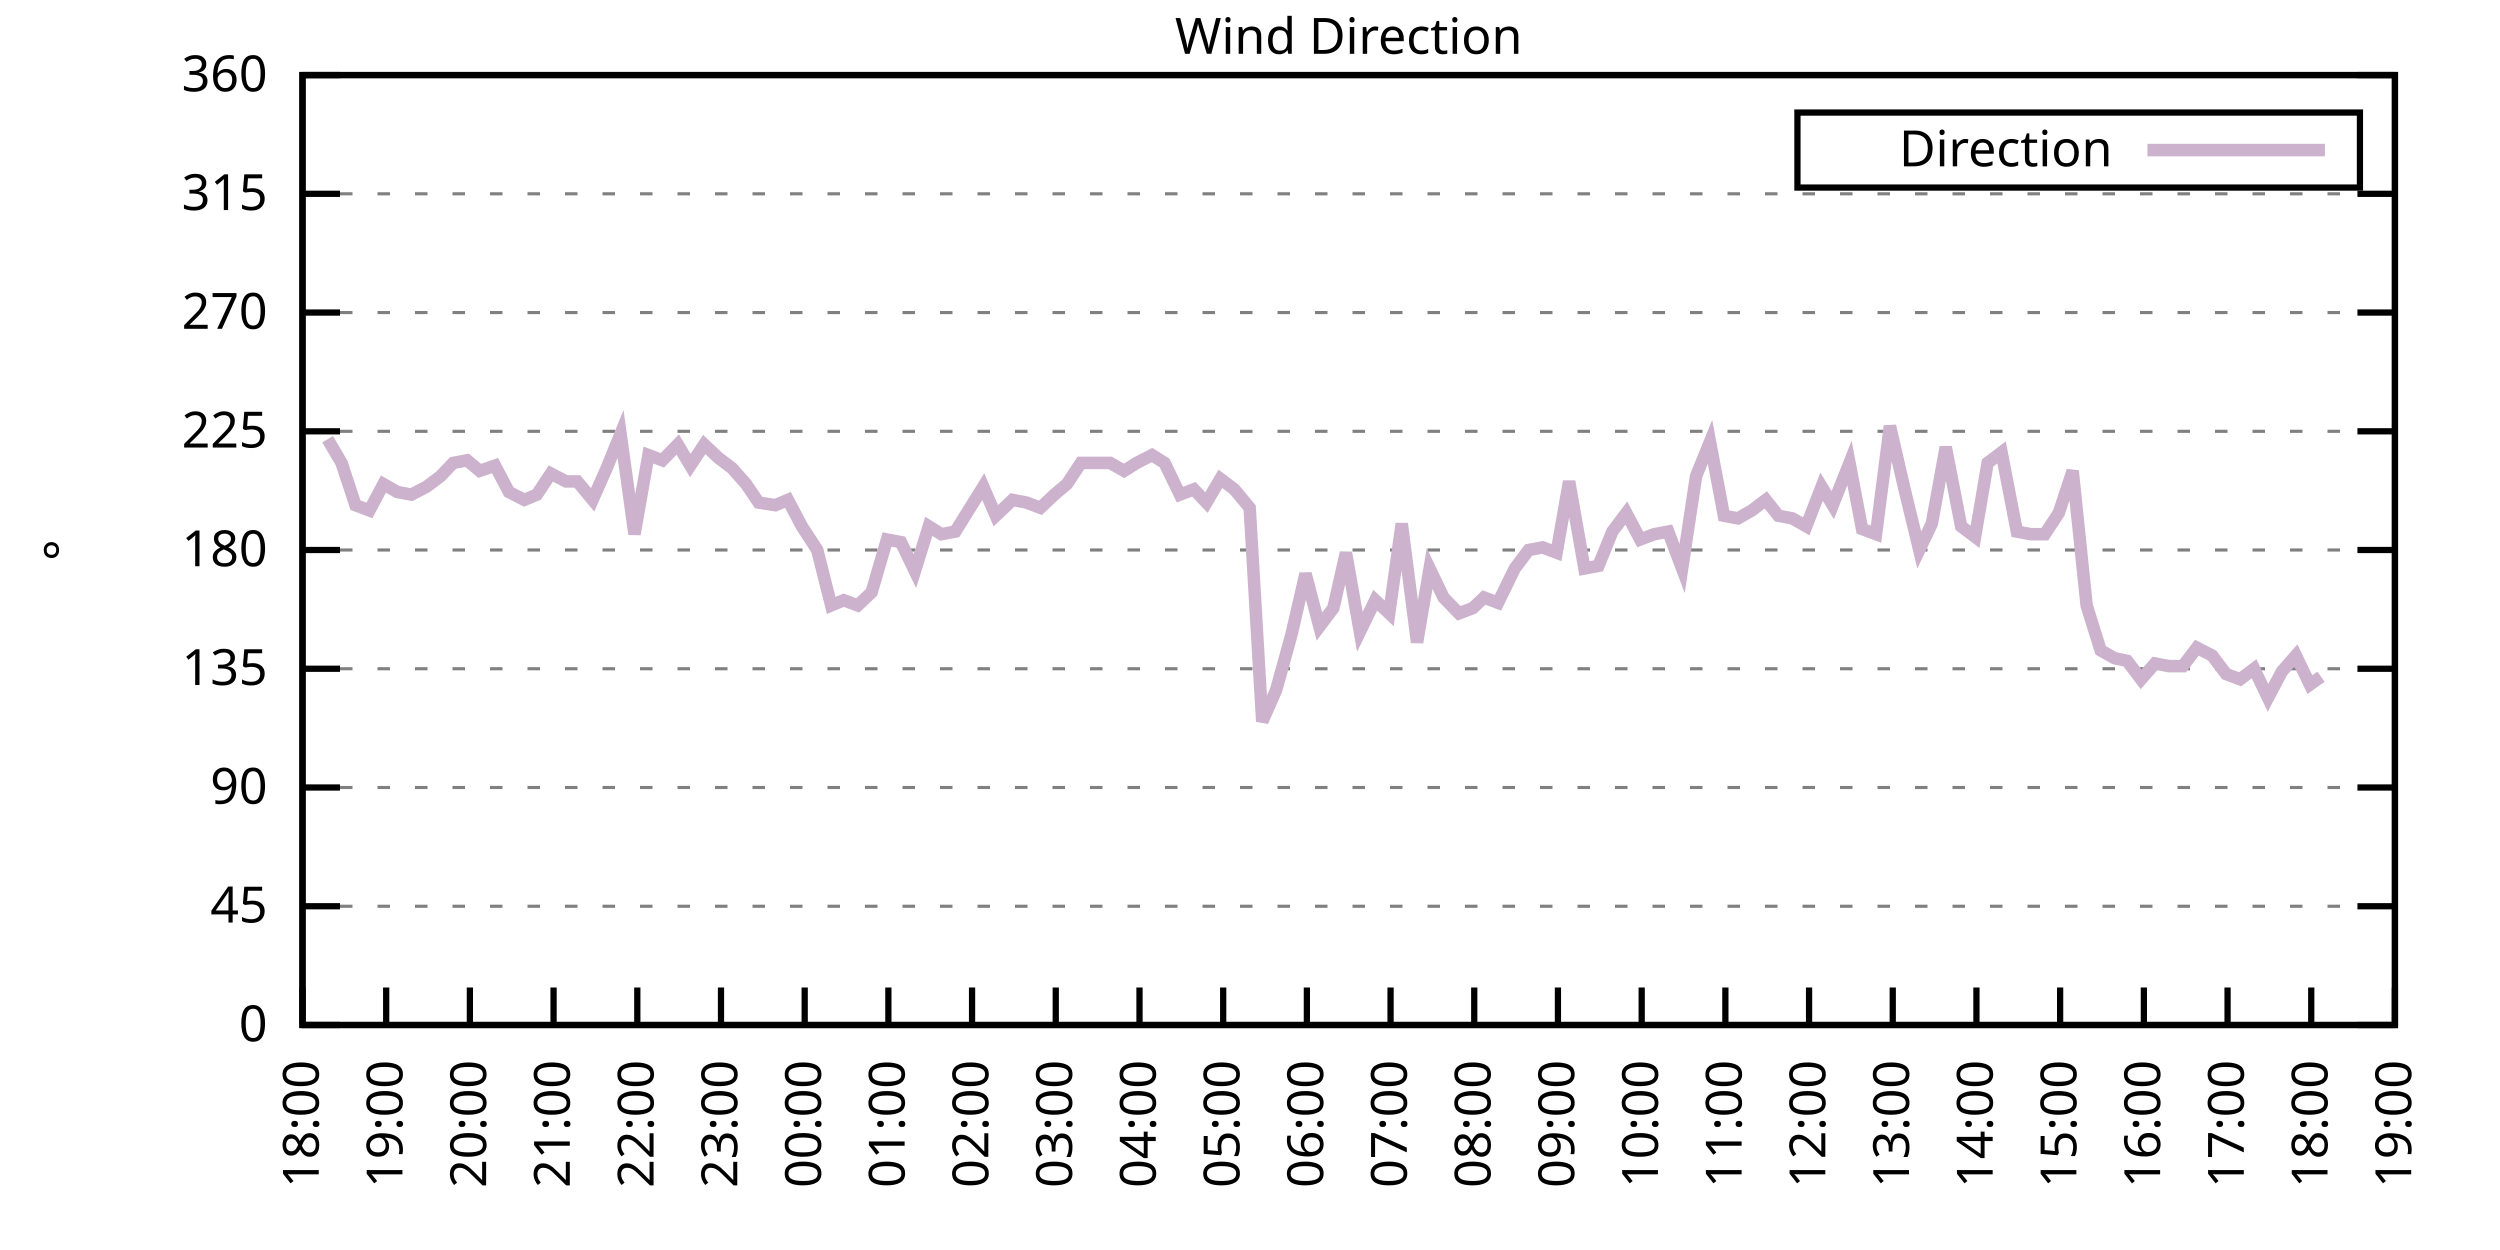
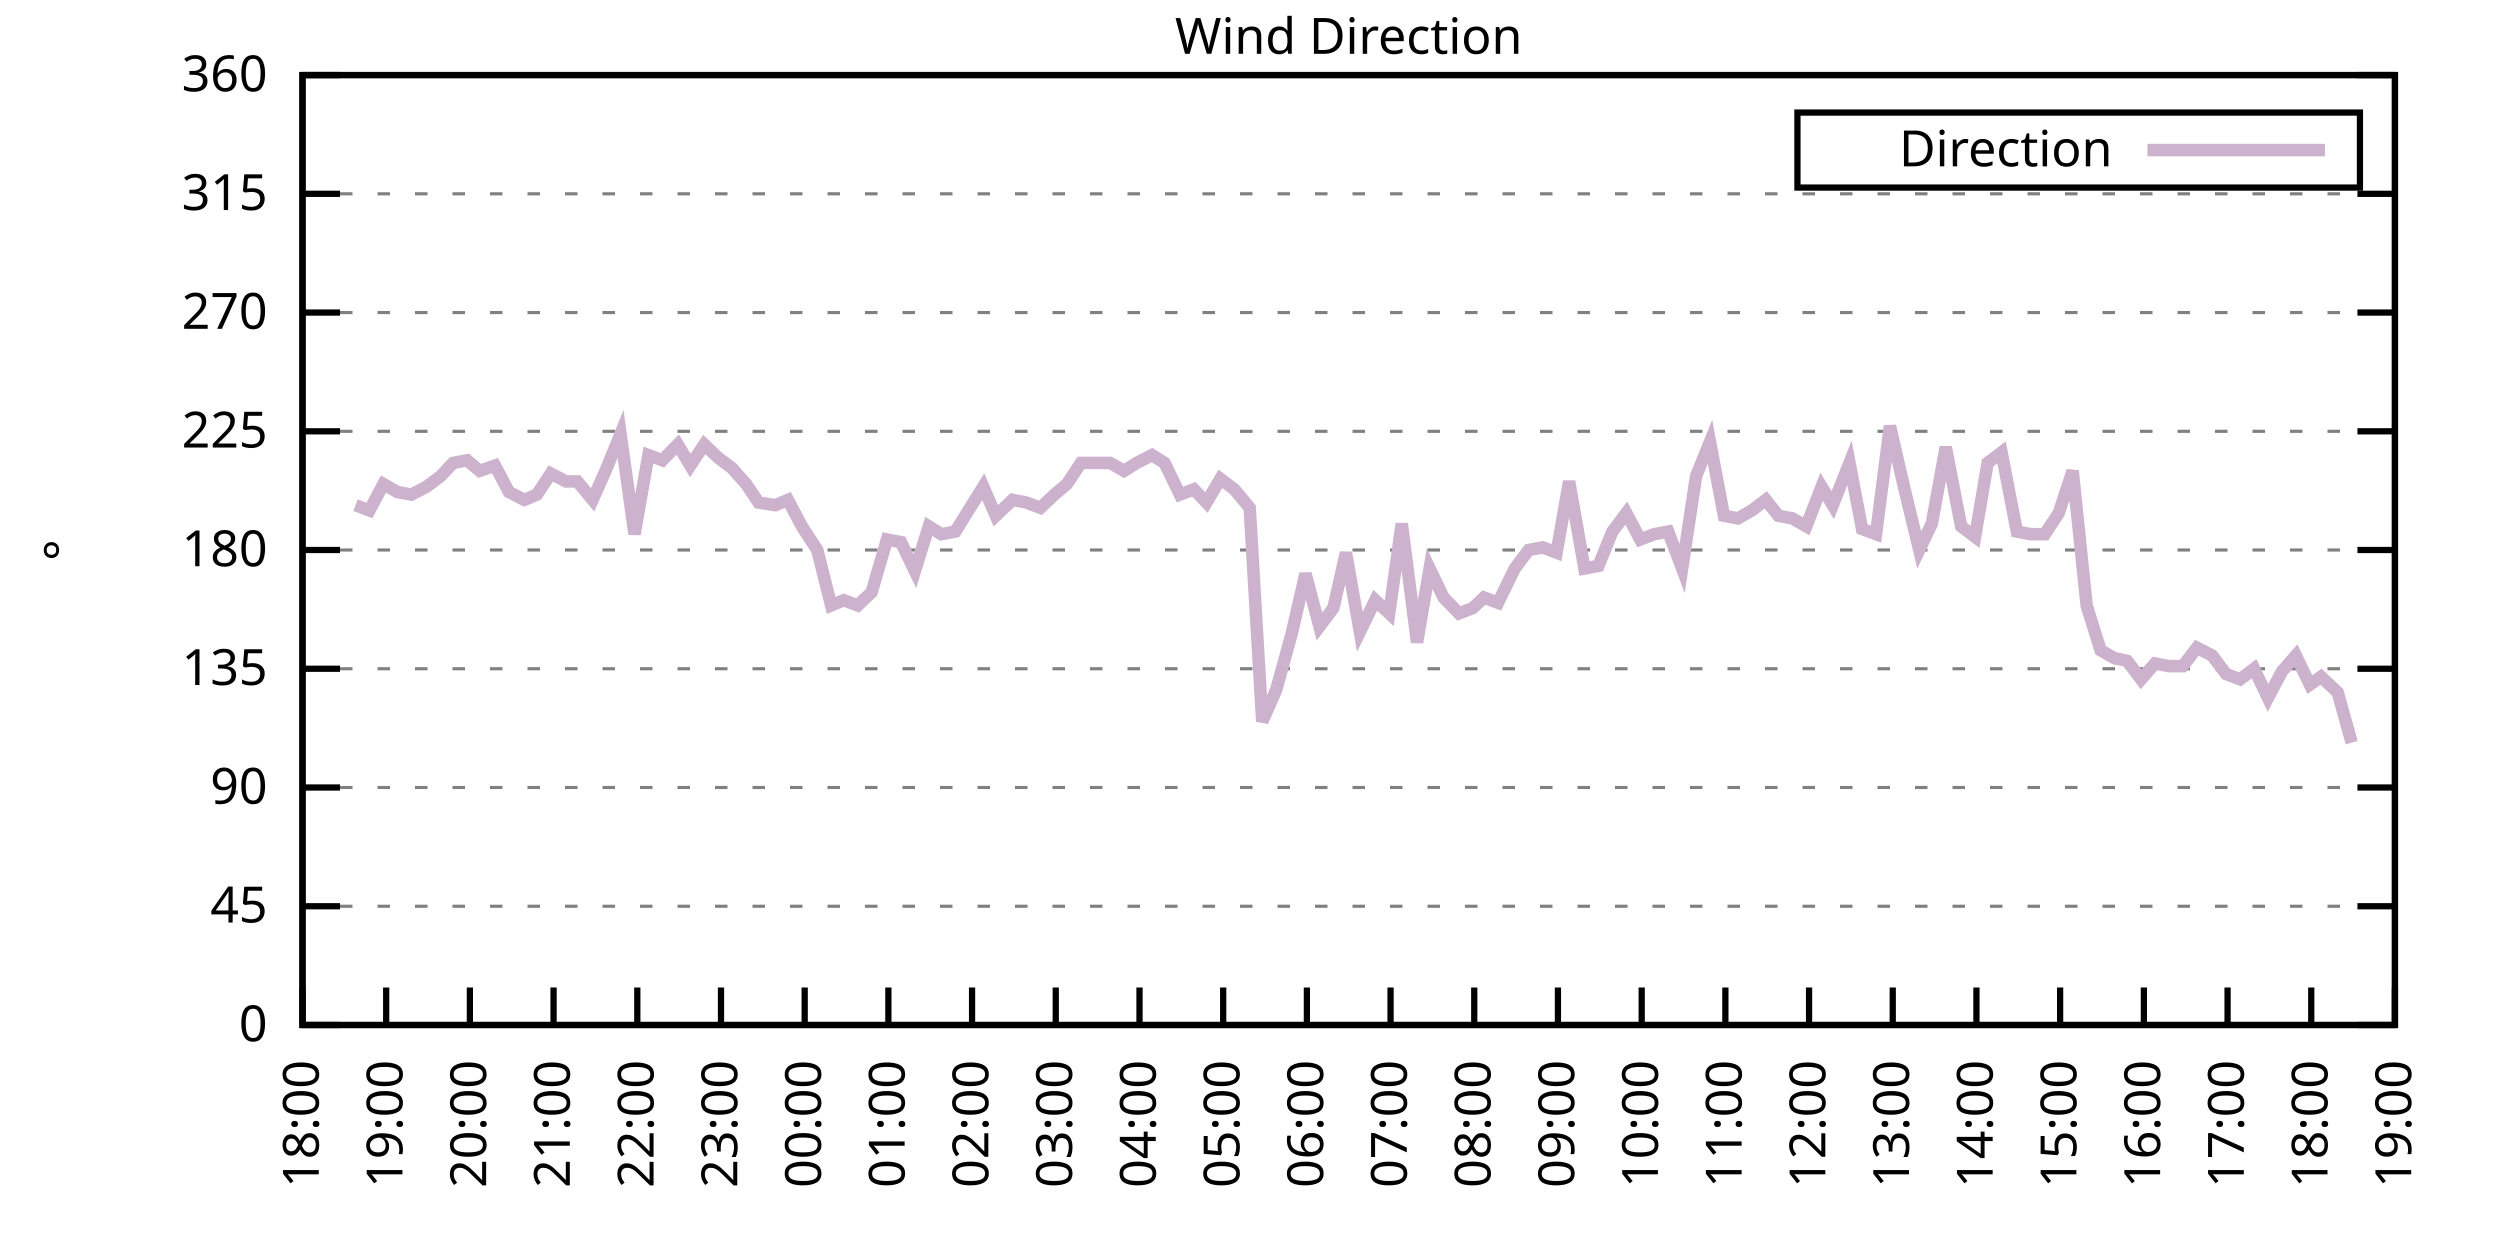
<svg xmlns="http://www.w3.org/2000/svg" xmlns:xlink="http://www.w3.org/1999/xlink" width="400" height="200" viewBox="0 0 400 200">
  <g id="gnuplot_canvas">
    <rect x="0" y="0" width="400" height="200" fill="none" />
    <defs>
      <circle id="gpDot" r="0.5" stroke-width="0.5" stroke="currentColor" />
      <path id="gpPt0" stroke-width="0.333" stroke="currentColor" d="M-1,0 h2 M0,-1 v2" />
      <path id="gpPt1" stroke-width="0.333" stroke="currentColor" d="M-1,-1 L1,1 M1,-1 L-1,1" />
      <path id="gpPt2" stroke-width="0.333" stroke="currentColor" d="M-1,0 L1,0 M0,-1 L0,1 M-1,-1 L1,1 M-1,1 L1,-1" />
      <rect id="gpPt3" stroke-width="0.333" stroke="currentColor" x="-1" y="-1" width="2" height="2" />
      <rect id="gpPt4" stroke-width="0.333" stroke="currentColor" fill="currentColor" x="-1" y="-1" width="2" height="2" />
      <circle id="gpPt5" stroke-width="0.333" stroke="currentColor" cx="0" cy="0" r="1" />
      <use xlink:href="#gpPt5" id="gpPt6" fill="currentColor" stroke="none" />
      <path id="gpPt7" stroke-width="0.333" stroke="currentColor" d="M0,-1.33 L-1.33,0.67 L1.33,0.67 z" />
      <use xlink:href="#gpPt7" id="gpPt8" fill="currentColor" stroke="none" />
      <use xlink:href="#gpPt7" id="gpPt9" stroke="currentColor" transform="rotate(180)" />
      <use xlink:href="#gpPt9" id="gpPt10" fill="currentColor" stroke="none" />
      <use xlink:href="#gpPt3" id="gpPt11" stroke="currentColor" transform="rotate(45)" />
      <use xlink:href="#gpPt11" id="gpPt12" fill="currentColor" stroke="none" />
      <path id="gpPt13" stroke-width="0.333" stroke="currentColor" d="M0,1.330 L1.265,0.411 L0.782,-1.067 L-0.782,-1.076 L-1.265,0.411 z" />
      <use xlink:href="#gpPt13" id="gpPt14" fill="currentColor" stroke="none" />
      <filter id="textbox" filterUnits="objectBoundingBox" x="0" y="0" height="1" width="1">
        <feFlood flood-color="white" flood-opacity="1" result="bgnd" />
        <feComposite in="SourceGraphic" in2="bgnd" operator="atop" />
      </filter>
      <filter id="greybox" filterUnits="objectBoundingBox" x="0" y="0" height="1" width="1">
        <feFlood flood-color="lightgrey" flood-opacity="1" result="grey" />
        <feComposite in="SourceGraphic" in2="grey" operator="atop" />
      </filter>
    </defs>
    <g fill="none" color="white" stroke="currentColor" stroke-width="1.00" stroke-linecap="butt" stroke-linejoin="miter">
</g>
    <g fill="none" color="black" stroke="currentColor" stroke-width="1.00" stroke-linecap="butt" stroke-linejoin="miter">
      <g stroke="none" shape-rendering="crispEdges">
        <polygon fill="rgb(255, 255, 255)" points="48.40,164.00 383.18,164.00 383.18,12.02 48.40,12.02 " />
      </g>
    </g>
    <g fill="none" color="black" stroke="currentColor" stroke-width="1.00" stroke-linecap="butt" stroke-linejoin="miter">
</g>
    <g fill="none" color="black" stroke="black" stroke-width="0.50" stroke-linecap="butt" stroke-linejoin="miter">
</g>
    <g fill="none" color="gray" stroke="currentColor" stroke-width="0.50" stroke-linecap="butt" stroke-linejoin="miter">
      <path stroke="gray" stroke-dasharray="2,4" class="gridline" d="M48.40,164.00 L383.19,164.00  " />
    </g>
    <g fill="none" color="gray" stroke="gray" stroke-width="1.00" stroke-linecap="butt" stroke-linejoin="miter">
</g>
    <g fill="none" color="black" stroke="currentColor" stroke-width="1.00" stroke-linecap="butt" stroke-linejoin="miter">
      <path stroke="black" d="M48.40,164.00 L54.40,164.00 M383.19,164.00 L377.19,164.00  " />
      <g transform="translate(42.80,166.60)" stroke="none" fill="black" font-family="Sans" font-size="8.00" text-anchor="end">
        <text>
          <tspan font-family="Sans"> 0</tspan>
        </text>
      </g>
    </g>
    <g fill="none" color="black" stroke="currentColor" stroke-width="1.00" stroke-linecap="butt" stroke-linejoin="miter">
</g>
    <g fill="none" color="black" stroke="black" stroke-width="0.50" stroke-linecap="butt" stroke-linejoin="miter">
</g>
    <g fill="none" color="gray" stroke="currentColor" stroke-width="0.50" stroke-linecap="butt" stroke-linejoin="miter">
      <path stroke="gray" stroke-dasharray="2,4" class="gridline" d="M48.40,145.00 L383.19,145.00  " />
    </g>
    <g fill="none" color="gray" stroke="gray" stroke-width="1.00" stroke-linecap="butt" stroke-linejoin="miter">
</g>
    <g fill="none" color="black" stroke="currentColor" stroke-width="1.00" stroke-linecap="butt" stroke-linejoin="miter">
      <path stroke="black" d="M48.40,145.00 L54.40,145.00 M383.19,145.00 L377.19,145.00  " />
      <g transform="translate(42.80,147.60)" stroke="none" fill="black" font-family="Sans" font-size="8.00" text-anchor="end">
        <text>
          <tspan font-family="Sans"> 45</tspan>
        </text>
      </g>
    </g>
    <g fill="none" color="black" stroke="currentColor" stroke-width="1.00" stroke-linecap="butt" stroke-linejoin="miter">
</g>
    <g fill="none" color="black" stroke="black" stroke-width="0.50" stroke-linecap="butt" stroke-linejoin="miter">
</g>
    <g fill="none" color="gray" stroke="currentColor" stroke-width="0.50" stroke-linecap="butt" stroke-linejoin="miter">
      <path stroke="gray" stroke-dasharray="2,4" class="gridline" d="M48.40,126.00 L383.19,126.00  " />
    </g>
    <g fill="none" color="gray" stroke="gray" stroke-width="1.00" stroke-linecap="butt" stroke-linejoin="miter">
</g>
    <g fill="none" color="black" stroke="currentColor" stroke-width="1.00" stroke-linecap="butt" stroke-linejoin="miter">
      <path stroke="black" d="M48.40,126.00 L54.40,126.00 M383.19,126.00 L377.19,126.00  " />
      <g transform="translate(42.80,128.60)" stroke="none" fill="black" font-family="Sans" font-size="8.00" text-anchor="end">
        <text>
          <tspan font-family="Sans"> 90</tspan>
        </text>
      </g>
    </g>
    <g fill="none" color="black" stroke="currentColor" stroke-width="1.00" stroke-linecap="butt" stroke-linejoin="miter">
</g>
    <g fill="none" color="black" stroke="black" stroke-width="0.50" stroke-linecap="butt" stroke-linejoin="miter">
</g>
    <g fill="none" color="gray" stroke="currentColor" stroke-width="0.50" stroke-linecap="butt" stroke-linejoin="miter">
      <path stroke="gray" stroke-dasharray="2,4" class="gridline" d="M48.40,107.00 L383.19,107.00  " />
    </g>
    <g fill="none" color="gray" stroke="gray" stroke-width="1.00" stroke-linecap="butt" stroke-linejoin="miter">
</g>
    <g fill="none" color="black" stroke="currentColor" stroke-width="1.00" stroke-linecap="butt" stroke-linejoin="miter">
      <path stroke="black" d="M48.40,107.00 L54.40,107.00 M383.19,107.00 L377.19,107.00  " />
      <g transform="translate(42.80,109.60)" stroke="none" fill="black" font-family="Sans" font-size="8.00" text-anchor="end">
        <text>
          <tspan font-family="Sans"> 135</tspan>
        </text>
      </g>
    </g>
    <g fill="none" color="black" stroke="currentColor" stroke-width="1.00" stroke-linecap="butt" stroke-linejoin="miter">
</g>
    <g fill="none" color="black" stroke="black" stroke-width="0.50" stroke-linecap="butt" stroke-linejoin="miter">
</g>
    <g fill="none" color="gray" stroke="currentColor" stroke-width="0.50" stroke-linecap="butt" stroke-linejoin="miter">
      <path stroke="gray" stroke-dasharray="2,4" class="gridline" d="M48.40,88.00 L383.19,88.00  " />
    </g>
    <g fill="none" color="gray" stroke="gray" stroke-width="1.00" stroke-linecap="butt" stroke-linejoin="miter">
</g>
    <g fill="none" color="black" stroke="currentColor" stroke-width="1.00" stroke-linecap="butt" stroke-linejoin="miter">
      <path stroke="black" d="M48.40,88.00 L54.40,88.00 M383.19,88.00 L377.19,88.00  " />
      <g transform="translate(42.80,90.60)" stroke="none" fill="black" font-family="Sans" font-size="8.00" text-anchor="end">
        <text>
          <tspan font-family="Sans"> 180</tspan>
        </text>
      </g>
    </g>
    <g fill="none" color="black" stroke="currentColor" stroke-width="1.00" stroke-linecap="butt" stroke-linejoin="miter">
</g>
    <g fill="none" color="black" stroke="black" stroke-width="0.50" stroke-linecap="butt" stroke-linejoin="miter">
</g>
    <g fill="none" color="gray" stroke="currentColor" stroke-width="0.50" stroke-linecap="butt" stroke-linejoin="miter">
      <path stroke="gray" stroke-dasharray="2,4" class="gridline" d="M48.40,69.01 L383.19,69.01  " />
    </g>
    <g fill="none" color="gray" stroke="gray" stroke-width="1.00" stroke-linecap="butt" stroke-linejoin="miter">
</g>
    <g fill="none" color="black" stroke="currentColor" stroke-width="1.00" stroke-linecap="butt" stroke-linejoin="miter">
      <path stroke="black" d="M48.40,69.01 L54.40,69.01 M383.19,69.01 L377.19,69.01  " />
      <g transform="translate(42.80,71.61)" stroke="none" fill="black" font-family="Sans" font-size="8.00" text-anchor="end">
        <text>
          <tspan font-family="Sans"> 225</tspan>
        </text>
      </g>
    </g>
    <g fill="none" color="black" stroke="currentColor" stroke-width="1.00" stroke-linecap="butt" stroke-linejoin="miter">
</g>
    <g fill="none" color="black" stroke="black" stroke-width="0.50" stroke-linecap="butt" stroke-linejoin="miter">
</g>
    <g fill="none" color="gray" stroke="currentColor" stroke-width="0.50" stroke-linecap="butt" stroke-linejoin="miter">
      <path stroke="gray" stroke-dasharray="2,4" class="gridline" d="M48.40,50.01 L383.19,50.01  " />
    </g>
    <g fill="none" color="gray" stroke="gray" stroke-width="1.00" stroke-linecap="butt" stroke-linejoin="miter">
</g>
    <g fill="none" color="black" stroke="currentColor" stroke-width="1.00" stroke-linecap="butt" stroke-linejoin="miter">
      <path stroke="black" d="M48.40,50.01 L54.40,50.01 M383.19,50.01 L377.19,50.01  " />
      <g transform="translate(42.80,52.61)" stroke="none" fill="black" font-family="Sans" font-size="8.00" text-anchor="end">
        <text>
          <tspan font-family="Sans"> 270</tspan>
        </text>
      </g>
    </g>
    <g fill="none" color="black" stroke="currentColor" stroke-width="1.00" stroke-linecap="butt" stroke-linejoin="miter">
</g>
    <g fill="none" color="black" stroke="black" stroke-width="0.50" stroke-linecap="butt" stroke-linejoin="miter">
</g>
    <g fill="none" color="gray" stroke="currentColor" stroke-width="0.50" stroke-linecap="butt" stroke-linejoin="miter">
      <path stroke="gray" stroke-dasharray="2,4" class="gridline" d="M48.40,31.01 L383.19,31.01  " />
    </g>
    <g fill="none" color="gray" stroke="gray" stroke-width="1.00" stroke-linecap="butt" stroke-linejoin="miter">
</g>
    <g fill="none" color="black" stroke="currentColor" stroke-width="1.00" stroke-linecap="butt" stroke-linejoin="miter">
      <path stroke="black" d="M48.40,31.01 L54.40,31.01 M383.19,31.01 L377.19,31.01  " />
      <g transform="translate(42.80,33.61)" stroke="none" fill="black" font-family="Sans" font-size="8.00" text-anchor="end">
        <text>
          <tspan font-family="Sans"> 315</tspan>
        </text>
      </g>
    </g>
    <g fill="none" color="black" stroke="currentColor" stroke-width="1.00" stroke-linecap="butt" stroke-linejoin="miter">
</g>
    <g fill="none" color="black" stroke="black" stroke-width="0.50" stroke-linecap="butt" stroke-linejoin="miter">
</g>
    <g fill="none" color="gray" stroke="currentColor" stroke-width="0.50" stroke-linecap="butt" stroke-linejoin="miter">
      <path stroke="gray" stroke-dasharray="2,4" class="gridline" d="M48.40,12.01 L383.19,12.01  " />
    </g>
    <g fill="none" color="gray" stroke="gray" stroke-width="1.00" stroke-linecap="butt" stroke-linejoin="miter">
</g>
    <g fill="none" color="black" stroke="currentColor" stroke-width="1.00" stroke-linecap="butt" stroke-linejoin="miter">
      <path stroke="black" d="M48.40,12.01 L54.40,12.01 M383.19,12.01 L377.19,12.01  " />
      <g transform="translate(42.80,14.61)" stroke="none" fill="black" font-family="Sans" font-size="8.00" text-anchor="end">
        <text>
          <tspan font-family="Sans"> 360</tspan>
        </text>
      </g>
    </g>
    <g fill="none" color="black" stroke="currentColor" stroke-width="1.00" stroke-linecap="butt" stroke-linejoin="miter">
      <path stroke="black" d="M48.40,164.00 L48.40,158.00  " />
      <g transform="translate(51.00,169.60) rotate(270.00)" stroke="none" fill="black" font-family="Sans" font-size="8.00" text-anchor="end">
        <text>
          <tspan font-family="Sans">18:00</tspan>
        </text>
      </g>
    </g>
    <g fill="none" color="black" stroke="currentColor" stroke-width="1.00" stroke-linecap="butt" stroke-linejoin="miter">
      <path stroke="black" d="M61.79,164.00 L61.79,158.00  " />
      <g transform="translate(64.39,169.60) rotate(270.00)" stroke="none" fill="black" font-family="Sans" font-size="8.00" text-anchor="end">
        <text>
          <tspan font-family="Sans">19:00</tspan>
        </text>
      </g>
    </g>
    <g fill="none" color="black" stroke="currentColor" stroke-width="1.00" stroke-linecap="butt" stroke-linejoin="miter">
      <path stroke="black" d="M75.18,164.00 L75.18,158.00  " />
      <g transform="translate(77.78,169.60) rotate(270.00)" stroke="none" fill="black" font-family="Sans" font-size="8.00" text-anchor="end">
        <text>
          <tspan font-family="Sans">20:00</tspan>
        </text>
      </g>
    </g>
    <g fill="none" color="black" stroke="currentColor" stroke-width="1.00" stroke-linecap="butt" stroke-linejoin="miter">
      <path stroke="black" d="M88.57,164.00 L88.57,158.00  " />
      <g transform="translate(91.17,169.60) rotate(270.00)" stroke="none" fill="black" font-family="Sans" font-size="8.00" text-anchor="end">
        <text>
          <tspan font-family="Sans">21:00</tspan>
        </text>
      </g>
    </g>
    <g fill="none" color="black" stroke="currentColor" stroke-width="1.00" stroke-linecap="butt" stroke-linejoin="miter">
      <path stroke="black" d="M101.97,164.00 L101.97,158.00  " />
      <g transform="translate(104.57,169.60) rotate(270.00)" stroke="none" fill="black" font-family="Sans" font-size="8.00" text-anchor="end">
        <text>
          <tspan font-family="Sans">22:00</tspan>
        </text>
      </g>
    </g>
    <g fill="none" color="black" stroke="currentColor" stroke-width="1.00" stroke-linecap="butt" stroke-linejoin="miter">
      <path stroke="black" d="M115.36,164.00 L115.36,158.00  " />
      <g transform="translate(117.96,169.60) rotate(270.00)" stroke="none" fill="black" font-family="Sans" font-size="8.00" text-anchor="end">
        <text>
          <tspan font-family="Sans">23:00</tspan>
        </text>
      </g>
    </g>
    <g fill="none" color="black" stroke="currentColor" stroke-width="1.00" stroke-linecap="butt" stroke-linejoin="miter">
      <path stroke="black" d="M128.75,164.00 L128.75,158.00  " />
      <g transform="translate(131.35,169.60) rotate(270.00)" stroke="none" fill="black" font-family="Sans" font-size="8.00" text-anchor="end">
        <text>
          <tspan font-family="Sans">00:00</tspan>
        </text>
      </g>
    </g>
    <g fill="none" color="black" stroke="currentColor" stroke-width="1.00" stroke-linecap="butt" stroke-linejoin="miter">
      <path stroke="black" d="M142.14,164.00 L142.14,158.00  " />
      <g transform="translate(144.74,169.60) rotate(270.00)" stroke="none" fill="black" font-family="Sans" font-size="8.00" text-anchor="end">
        <text>
          <tspan font-family="Sans">01:00</tspan>
        </text>
      </g>
    </g>
    <g fill="none" color="black" stroke="currentColor" stroke-width="1.00" stroke-linecap="butt" stroke-linejoin="miter">
      <path stroke="black" d="M155.53,164.00 L155.53,158.00  " />
      <g transform="translate(158.13,169.60) rotate(270.00)" stroke="none" fill="black" font-family="Sans" font-size="8.00" text-anchor="end">
        <text>
          <tspan font-family="Sans">02:00</tspan>
        </text>
      </g>
    </g>
    <g fill="none" color="black" stroke="currentColor" stroke-width="1.00" stroke-linecap="butt" stroke-linejoin="miter">
      <path stroke="black" d="M168.92,164.00 L168.92,158.00  " />
      <g transform="translate(171.52,169.60) rotate(270.00)" stroke="none" fill="black" font-family="Sans" font-size="8.00" text-anchor="end">
        <text>
          <tspan font-family="Sans">03:00</tspan>
        </text>
      </g>
    </g>
    <g fill="none" color="black" stroke="currentColor" stroke-width="1.00" stroke-linecap="butt" stroke-linejoin="miter">
      <path stroke="black" d="M182.32,164.00 L182.32,158.00  " />
      <g transform="translate(184.92,169.60) rotate(270.00)" stroke="none" fill="black" font-family="Sans" font-size="8.00" text-anchor="end">
        <text>
          <tspan font-family="Sans">04:00</tspan>
        </text>
      </g>
    </g>
    <g fill="none" color="black" stroke="currentColor" stroke-width="1.00" stroke-linecap="butt" stroke-linejoin="miter">
      <path stroke="black" d="M195.71,164.00 L195.71,158.00  " />
      <g transform="translate(198.31,169.60) rotate(270.00)" stroke="none" fill="black" font-family="Sans" font-size="8.00" text-anchor="end">
        <text>
          <tspan font-family="Sans">05:00</tspan>
        </text>
      </g>
    </g>
    <g fill="none" color="black" stroke="currentColor" stroke-width="1.00" stroke-linecap="butt" stroke-linejoin="miter">
      <path stroke="black" d="M209.10,164.00 L209.10,158.00  " />
      <g transform="translate(211.70,169.60) rotate(270.00)" stroke="none" fill="black" font-family="Sans" font-size="8.00" text-anchor="end">
        <text>
          <tspan font-family="Sans">06:00</tspan>
        </text>
      </g>
    </g>
    <g fill="none" color="black" stroke="currentColor" stroke-width="1.00" stroke-linecap="butt" stroke-linejoin="miter">
      <path stroke="black" d="M222.49,164.00 L222.49,158.00  " />
      <g transform="translate(225.09,169.60) rotate(270.00)" stroke="none" fill="black" font-family="Sans" font-size="8.00" text-anchor="end">
        <text>
          <tspan font-family="Sans">07:00</tspan>
        </text>
      </g>
    </g>
    <g fill="none" color="black" stroke="currentColor" stroke-width="1.00" stroke-linecap="butt" stroke-linejoin="miter">
      <path stroke="black" d="M235.88,164.00 L235.88,158.00  " />
      <g transform="translate(238.48,169.60) rotate(270.00)" stroke="none" fill="black" font-family="Sans" font-size="8.00" text-anchor="end">
        <text>
          <tspan font-family="Sans">08:00</tspan>
        </text>
      </g>
    </g>
    <g fill="none" color="black" stroke="currentColor" stroke-width="1.00" stroke-linecap="butt" stroke-linejoin="miter">
      <path stroke="black" d="M249.27,164.00 L249.27,158.00  " />
      <g transform="translate(251.87,169.60) rotate(270.00)" stroke="none" fill="black" font-family="Sans" font-size="8.00" text-anchor="end">
        <text>
          <tspan font-family="Sans">09:00</tspan>
        </text>
      </g>
    </g>
    <g fill="none" color="black" stroke="currentColor" stroke-width="1.00" stroke-linecap="butt" stroke-linejoin="miter">
      <path stroke="black" d="M262.67,164.00 L262.67,158.00  " />
      <g transform="translate(265.27,169.60) rotate(270.00)" stroke="none" fill="black" font-family="Sans" font-size="8.00" text-anchor="end">
        <text>
          <tspan font-family="Sans">10:00</tspan>
        </text>
      </g>
    </g>
    <g fill="none" color="black" stroke="currentColor" stroke-width="1.00" stroke-linecap="butt" stroke-linejoin="miter">
      <path stroke="black" d="M276.06,164.00 L276.06,158.00  " />
      <g transform="translate(278.66,169.60) rotate(270.00)" stroke="none" fill="black" font-family="Sans" font-size="8.00" text-anchor="end">
        <text>
          <tspan font-family="Sans">11:00</tspan>
        </text>
      </g>
    </g>
    <g fill="none" color="black" stroke="currentColor" stroke-width="1.00" stroke-linecap="butt" stroke-linejoin="miter">
      <path stroke="black" d="M289.45,164.00 L289.45,158.00  " />
      <g transform="translate(292.05,169.60) rotate(270.00)" stroke="none" fill="black" font-family="Sans" font-size="8.00" text-anchor="end">
        <text>
          <tspan font-family="Sans">12:00</tspan>
        </text>
      </g>
    </g>
    <g fill="none" color="black" stroke="currentColor" stroke-width="1.00" stroke-linecap="butt" stroke-linejoin="miter">
      <path stroke="black" d="M302.84,164.00 L302.84,158.00  " />
      <g transform="translate(305.44,169.60) rotate(270.00)" stroke="none" fill="black" font-family="Sans" font-size="8.00" text-anchor="end">
        <text>
          <tspan font-family="Sans">13:00</tspan>
        </text>
      </g>
    </g>
    <g fill="none" color="black" stroke="currentColor" stroke-width="1.00" stroke-linecap="butt" stroke-linejoin="miter">
      <path stroke="black" d="M316.23,164.00 L316.23,158.00  " />
      <g transform="translate(318.83,169.60) rotate(270.00)" stroke="none" fill="black" font-family="Sans" font-size="8.00" text-anchor="end">
        <text>
          <tspan font-family="Sans">14:00</tspan>
        </text>
      </g>
    </g>
    <g fill="none" color="black" stroke="currentColor" stroke-width="1.00" stroke-linecap="butt" stroke-linejoin="miter">
      <path stroke="black" d="M329.62,164.00 L329.62,158.00  " />
      <g transform="translate(332.22,169.60) rotate(270.00)" stroke="none" fill="black" font-family="Sans" font-size="8.00" text-anchor="end">
        <text>
          <tspan font-family="Sans">15:00</tspan>
        </text>
      </g>
    </g>
    <g fill="none" color="black" stroke="currentColor" stroke-width="1.00" stroke-linecap="butt" stroke-linejoin="miter">
      <path stroke="black" d="M343.02,164.00 L343.02,158.00  " />
      <g transform="translate(345.62,169.60) rotate(270.00)" stroke="none" fill="black" font-family="Sans" font-size="8.00" text-anchor="end">
        <text>
          <tspan font-family="Sans">16:00</tspan>
        </text>
      </g>
    </g>
    <g fill="none" color="black" stroke="currentColor" stroke-width="1.00" stroke-linecap="butt" stroke-linejoin="miter">
      <path stroke="black" d="M356.41,164.00 L356.41,158.00  " />
      <g transform="translate(359.01,169.60) rotate(270.00)" stroke="none" fill="black" font-family="Sans" font-size="8.00" text-anchor="end">
        <text>
          <tspan font-family="Sans">17:00</tspan>
        </text>
      </g>
    </g>
    <g fill="none" color="black" stroke="currentColor" stroke-width="1.00" stroke-linecap="butt" stroke-linejoin="miter">
      <path stroke="black" d="M369.80,164.00 L369.80,158.00  " />
      <g transform="translate(372.40,169.60) rotate(270.00)" stroke="none" fill="black" font-family="Sans" font-size="8.00" text-anchor="end">
        <text>
          <tspan font-family="Sans">18:00</tspan>
        </text>
      </g>
    </g>
    <g fill="none" color="black" stroke="currentColor" stroke-width="1.00" stroke-linecap="butt" stroke-linejoin="miter">
      <path stroke="black" d="M383.19,164.00 L383.19,158.00  " />
      <g transform="translate(385.79,169.60) rotate(270.00)" stroke="none" fill="black" font-family="Sans" font-size="8.00" text-anchor="end">
        <text>
          <tspan font-family="Sans">19:00</tspan>
        </text>
      </g>
    </g>
    <g fill="none" color="black" stroke="currentColor" stroke-width="1.00" stroke-linecap="butt" stroke-linejoin="miter">
</g>
    <g fill="none" color="black" stroke="currentColor" stroke-width="1.00" stroke-linecap="butt" stroke-linejoin="miter">
      <path stroke="black" d="M48.40,12.01 L48.40,164.00 L383.19,164.00 L383.19,12.01 L48.40,12.01 Z  " />
    </g>
    <g fill="none" color="black" stroke="currentColor" stroke-width="1.00" stroke-linecap="butt" stroke-linejoin="miter">
</g>
    <g fill="none" color="black" stroke="currentColor" stroke-width="1.00" stroke-linecap="butt" stroke-linejoin="miter">
      <path stroke="black" d="M287.59,30.01 L287.59,18.01 L377.59,18.01 L377.59,30.01 L287.59,30.01 Z  " />
    </g>
    <g id="Wind_direction_plot_1">
      <g fill="none" color="white" stroke="black" stroke-width="2.00" stroke-linecap="butt" stroke-linejoin="miter">
</g>
      <g fill="none" color="black" stroke="currentColor" stroke-width="2.00" stroke-linecap="butt" stroke-linejoin="miter">
        <g transform="translate(337.99,26.61)" stroke="none" fill="black" font-family="Sans" font-size="8.00" text-anchor="end">
          <text>
            <tspan font-family="Sans">Direction</tspan>
          </text>
        </g>
      </g>
      <g fill="none" color="black" stroke="currentColor" stroke-width="2.00" stroke-linecap="butt" stroke-linejoin="miter">
-         <path stroke="rgb(204, 178, 204)" d="M343.59,24.01 L371.99,24.01 M52.42,70.27 L54.65,74.07 L56.88,80.83 L59.11,81.67 L61.35,77.45 L63.58,78.72   L65.81,79.14 L68.26,77.87 L70.50,76.18 L72.50,74.07 L74.74,73.65 L76.75,75.34 L79.20,74.49 L81.43,78.72   L83.89,79.98 L85.90,79.14 L88.13,75.76 L90.58,77.03 L92.37,77.03 L94.82,79.98 L97.06,74.92 L99.29,69.43   L101.52,85.47 L103.75,72.81 L105.98,73.65 L108.44,71.12 L110.45,74.49 L112.68,71.12 L114.91,73.23 L117.14,74.92   L119.38,77.45 L121.38,80.41 L124.06,80.83 L126.07,79.98 L128.30,84.21 L130.76,88.00 L132.99,96.87 L135.00,96.03   L137.23,96.87 L139.46,94.76 L141.92,86.32 L144.15,86.74 L146.38,91.38 L148.61,84.21 L150.62,85.47 L152.85,85.05   L157.32,77.87 L159.33,82.52 L162.01,79.98 L164.24,80.41 L166.47,81.25 L168.70,79.14 L170.71,77.45 L172.94,74.07   L175.40,74.07 L177.63,74.07 L179.86,75.34 L181.87,74.07 L184.32,72.81 L186.33,74.07 L188.79,79.14 L191.02,78.29   L193.03,80.41 L195.26,76.61 L197.49,78.29 L199.95,81.25 L201.96,115.45 L204.19,110.38 L206.64,101.52 L208.88,91.80   L211.11,100.25 L213.34,97.29 L215.35,88.43 L217.58,101.09 L220.04,96.03 L222.27,98.14 L224.28,83.78 L226.73,102.78   L228.74,90.96 L230.97,95.60 L233.43,98.14 L235.66,97.29 L237.44,95.60 L239.68,96.45 L242.36,90.96 L244.59,88.00   L246.82,87.58 L249.05,88.43 L251.06,77.03 L253.51,90.96 L255.75,90.54 L257.98,85.05 L260.21,82.09 L262.44,86.32   L264.67,85.47 L266.91,85.05 L269.14,90.96 L271.37,76.18 L273.60,70.70 L275.83,82.52 L278.07,82.94 L280.30,81.67   L282.53,79.98 L284.54,82.52 L286.77,82.94 L289.00,84.21 L291.46,77.87 L293.24,80.83 L295.92,74.07 L297.93,84.63   L300.16,85.47 L302.39,68.16 L304.63,77.87 L307.08,88.00 L309.09,83.78 L311.32,71.54 L313.78,84.21 L316.01,85.89   L318.02,74.07 L320.25,72.38 L322.70,85.05 L324.94,85.47 L327.17,85.47 L329.40,82.09 L331.63,75.34 L333.86,96.87   L336.10,104.05 L338.33,105.31 L340.34,105.74 L342.57,108.69 L344.80,106.16 L347.03,106.58 L349.26,106.58 L351.50,103.63   L353.95,104.89 L356.18,107.85 L358.42,108.69 L360.65,107.00 L362.88,111.65 L365.11,107.43 L367.34,104.89 L369.58,109.54   L371.36,108.27  " />
+         <path stroke="rgb(204, 178, 204)" d="M343.59,24.01 L371.99,24.01 M56.88,80.83 L59.11,81.67 L61.35,77.45 L63.58,78.72 L65.81,79.14 L68.26,77.87   L70.50,76.18 L72.50,74.07 L74.74,73.65 L76.75,75.34 L79.20,74.49 L81.43,78.72 L83.89,79.98 L85.90,79.14   L88.13,75.76 L90.58,77.03 L92.37,77.03 L94.82,79.98 L97.06,74.92 L99.29,69.43 L101.52,85.47 L103.75,72.81   L105.98,73.65 L108.44,71.12 L110.45,74.49 L112.68,71.12 L114.91,73.23 L117.14,74.92 L119.38,77.45 L121.38,80.41   L124.06,80.83 L126.07,79.98 L128.30,84.21 L130.76,88.00 L132.99,96.87 L135.00,96.03 L137.23,96.87 L139.46,94.76   L141.92,86.32 L144.15,86.74 L146.38,91.38 L148.61,84.21 L150.62,85.47 L152.85,85.05 L157.32,77.87 L159.33,82.52   L162.01,79.98 L164.24,80.41 L166.47,81.25 L168.70,79.14 L170.71,77.45 L172.94,74.07 L175.40,74.07 L177.63,74.07   L179.86,75.34 L181.87,74.07 L184.32,72.81 L186.33,74.07 L188.79,79.14 L191.02,78.29 L193.03,80.41 L195.26,76.61   L197.49,78.29 L199.95,81.25 L201.96,115.45 L204.19,110.38 L206.64,101.52 L208.88,91.80 L211.11,100.25 L213.34,97.29   L215.35,88.43 L217.58,101.09 L220.04,96.03 L222.27,98.14 L224.28,83.78 L226.73,102.78 L228.74,90.96 L230.97,95.60   L233.43,98.14 L235.66,97.29 L237.44,95.60 L239.68,96.45 L242.36,90.96 L244.59,88.00 L246.82,87.58 L249.05,88.43   L251.06,77.03 L253.51,90.96 L255.75,90.54 L257.98,85.05 L260.21,82.09 L262.44,86.32 L264.67,85.47 L266.91,85.05   L269.14,90.96 L271.37,76.18 L273.60,70.70 L275.83,82.52 L278.07,82.94 L280.30,81.67 L282.53,79.98 L284.54,82.52   L286.77,82.94 L289.00,84.21 L291.46,77.87 L293.24,80.83 L295.92,74.07 L297.93,84.63 L300.16,85.47 L302.39,68.16   L304.63,77.87 L307.08,88.00 L309.09,83.78 L311.32,71.54 L313.78,84.21 L316.01,85.89 L318.02,74.07 L320.25,72.38   L322.70,85.05 L324.94,85.47 L327.17,85.47 L329.40,82.09 L331.63,75.34 L333.86,96.87 L336.10,104.05 L338.33,105.31   L340.34,105.74 L342.57,108.69 L344.80,106.16 L347.03,106.58 L349.26,106.58 L351.50,103.63 L353.95,104.89 L356.18,107.85   L358.42,108.69 L360.65,107.00 L362.88,111.65 L365.11,107.43 L367.34,104.89 L369.58,109.54 L371.36,108.27 L374.04,110.80   L376.27,118.83  " />
      </g>
    </g>
    <g fill="none" color="black" stroke="currentColor" stroke-width="2.00" stroke-linecap="butt" stroke-linejoin="miter">
</g>
    <g fill="none" color="black" stroke="black" stroke-width="1.00" stroke-linecap="butt" stroke-linejoin="miter">
</g>
    <g fill="none" color="black" stroke="currentColor" stroke-width="1.00" stroke-linecap="butt" stroke-linejoin="miter">
      <path stroke="black" d="M48.40,12.01 L48.40,164.00 L383.19,164.00 L383.19,12.01 L48.40,12.01 Z  " />
      <g transform="translate(12.80,88.01) rotate(270.00)" stroke="none" fill="black" font-family="Sans" font-size="8.00" text-anchor="middle">
        <text>
          <tspan font-family="Sans">°</tspan>
        </text>
      </g>
    </g>
    <g fill="none" color="black" stroke="currentColor" stroke-width="1.00" stroke-linecap="butt" stroke-linejoin="miter">
</g>
    <g fill="none" color="black" stroke="currentColor" stroke-width="1.00" stroke-linecap="butt" stroke-linejoin="miter">
      <g transform="translate(215.79,8.61)" stroke="none" fill="black" font-family="Sans" font-size="8.00" text-anchor="middle">
        <text>
          <tspan font-family="Sans">Wind Direction</tspan>
        </text>
      </g>
    </g>
    <g fill="none" color="black" stroke="currentColor" stroke-width="1.00" stroke-linecap="butt" stroke-linejoin="miter">
</g>
  </g>
</svg>
